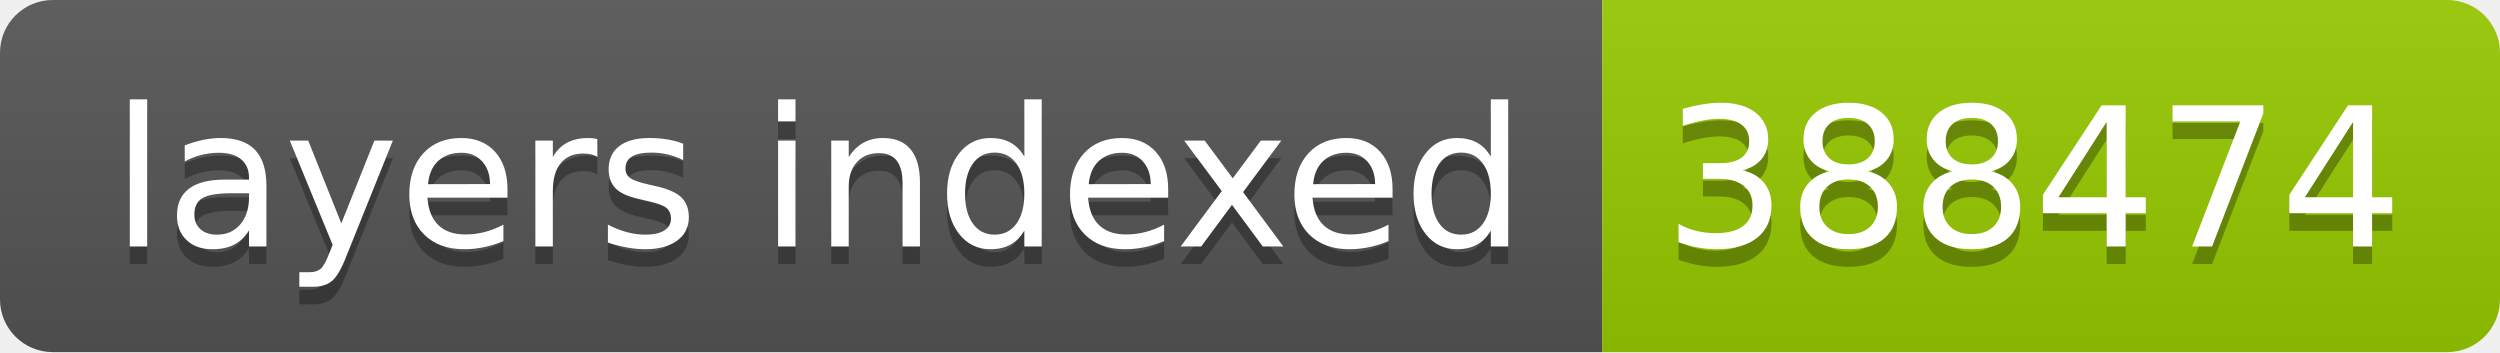
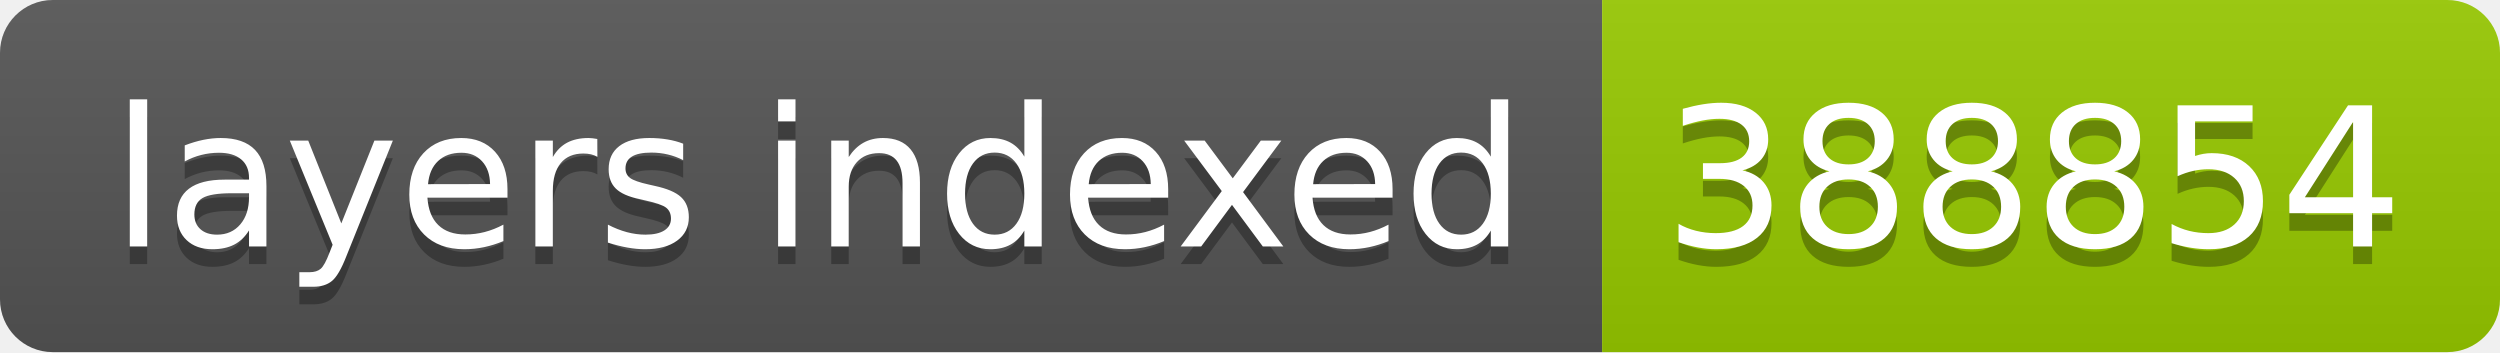
- <svg xmlns="http://www.w3.org/2000/svg" width="142" height="20" role="img" aria-label="layers indexed: 388474">
+ <svg xmlns="http://www.w3.org/2000/svg" width="142" height="20" role="img" aria-label="layers indexed: 388854">
  <linearGradient id="s" x2="0" y2="100%">
    <stop offset="0" stop-color="#bbb" stop-opacity=".1" />
    <stop offset="1" stop-opacity=".1" />
  </linearGradient>
  <clipPath id="r">
    <rect width="142" height="20" rx="3" fill="#fff" />
  </clipPath>
  <g clip-path="url(#r)">
    <rect width="91" height="20" fill="#555" />
    <rect x="91" width="51" height="20" fill="#97ca00" />
    <rect width="142" height="20" fill="url(#s)" />
  </g>
  <g fill="#fff" text-anchor="middle" font-family="Verdana,Geneva,DejaVu Sans,sans-serif" text-rendering="geometricPrecision" font-size="110">
    <text aria-hidden="true" x="465" y="150" fill="#010101" fill-opacity=".3" transform="scale(.1)" textLength="810">layers indexed</text>
    <text x="465" y="140" transform="scale(.1)" fill="#fff" textLength="810">layers indexed</text>
-     <text aria-hidden="true" x="1155" y="150" fill="#010101" fill-opacity=".3" transform="scale(.1)" textLength="410">388474</text>
-     <text x="1155" y="140" transform="scale(.1)" fill="#fff" textLength="410">388474</text>
+     <text aria-hidden="true" x="1155" y="150" fill="#010101" fill-opacity=".3" transform="scale(.1)" textLength="410">388854</text>
+     <text x="1155" y="140" transform="scale(.1)" fill="#fff" textLength="410">388854</text>
  </g>
</svg>
